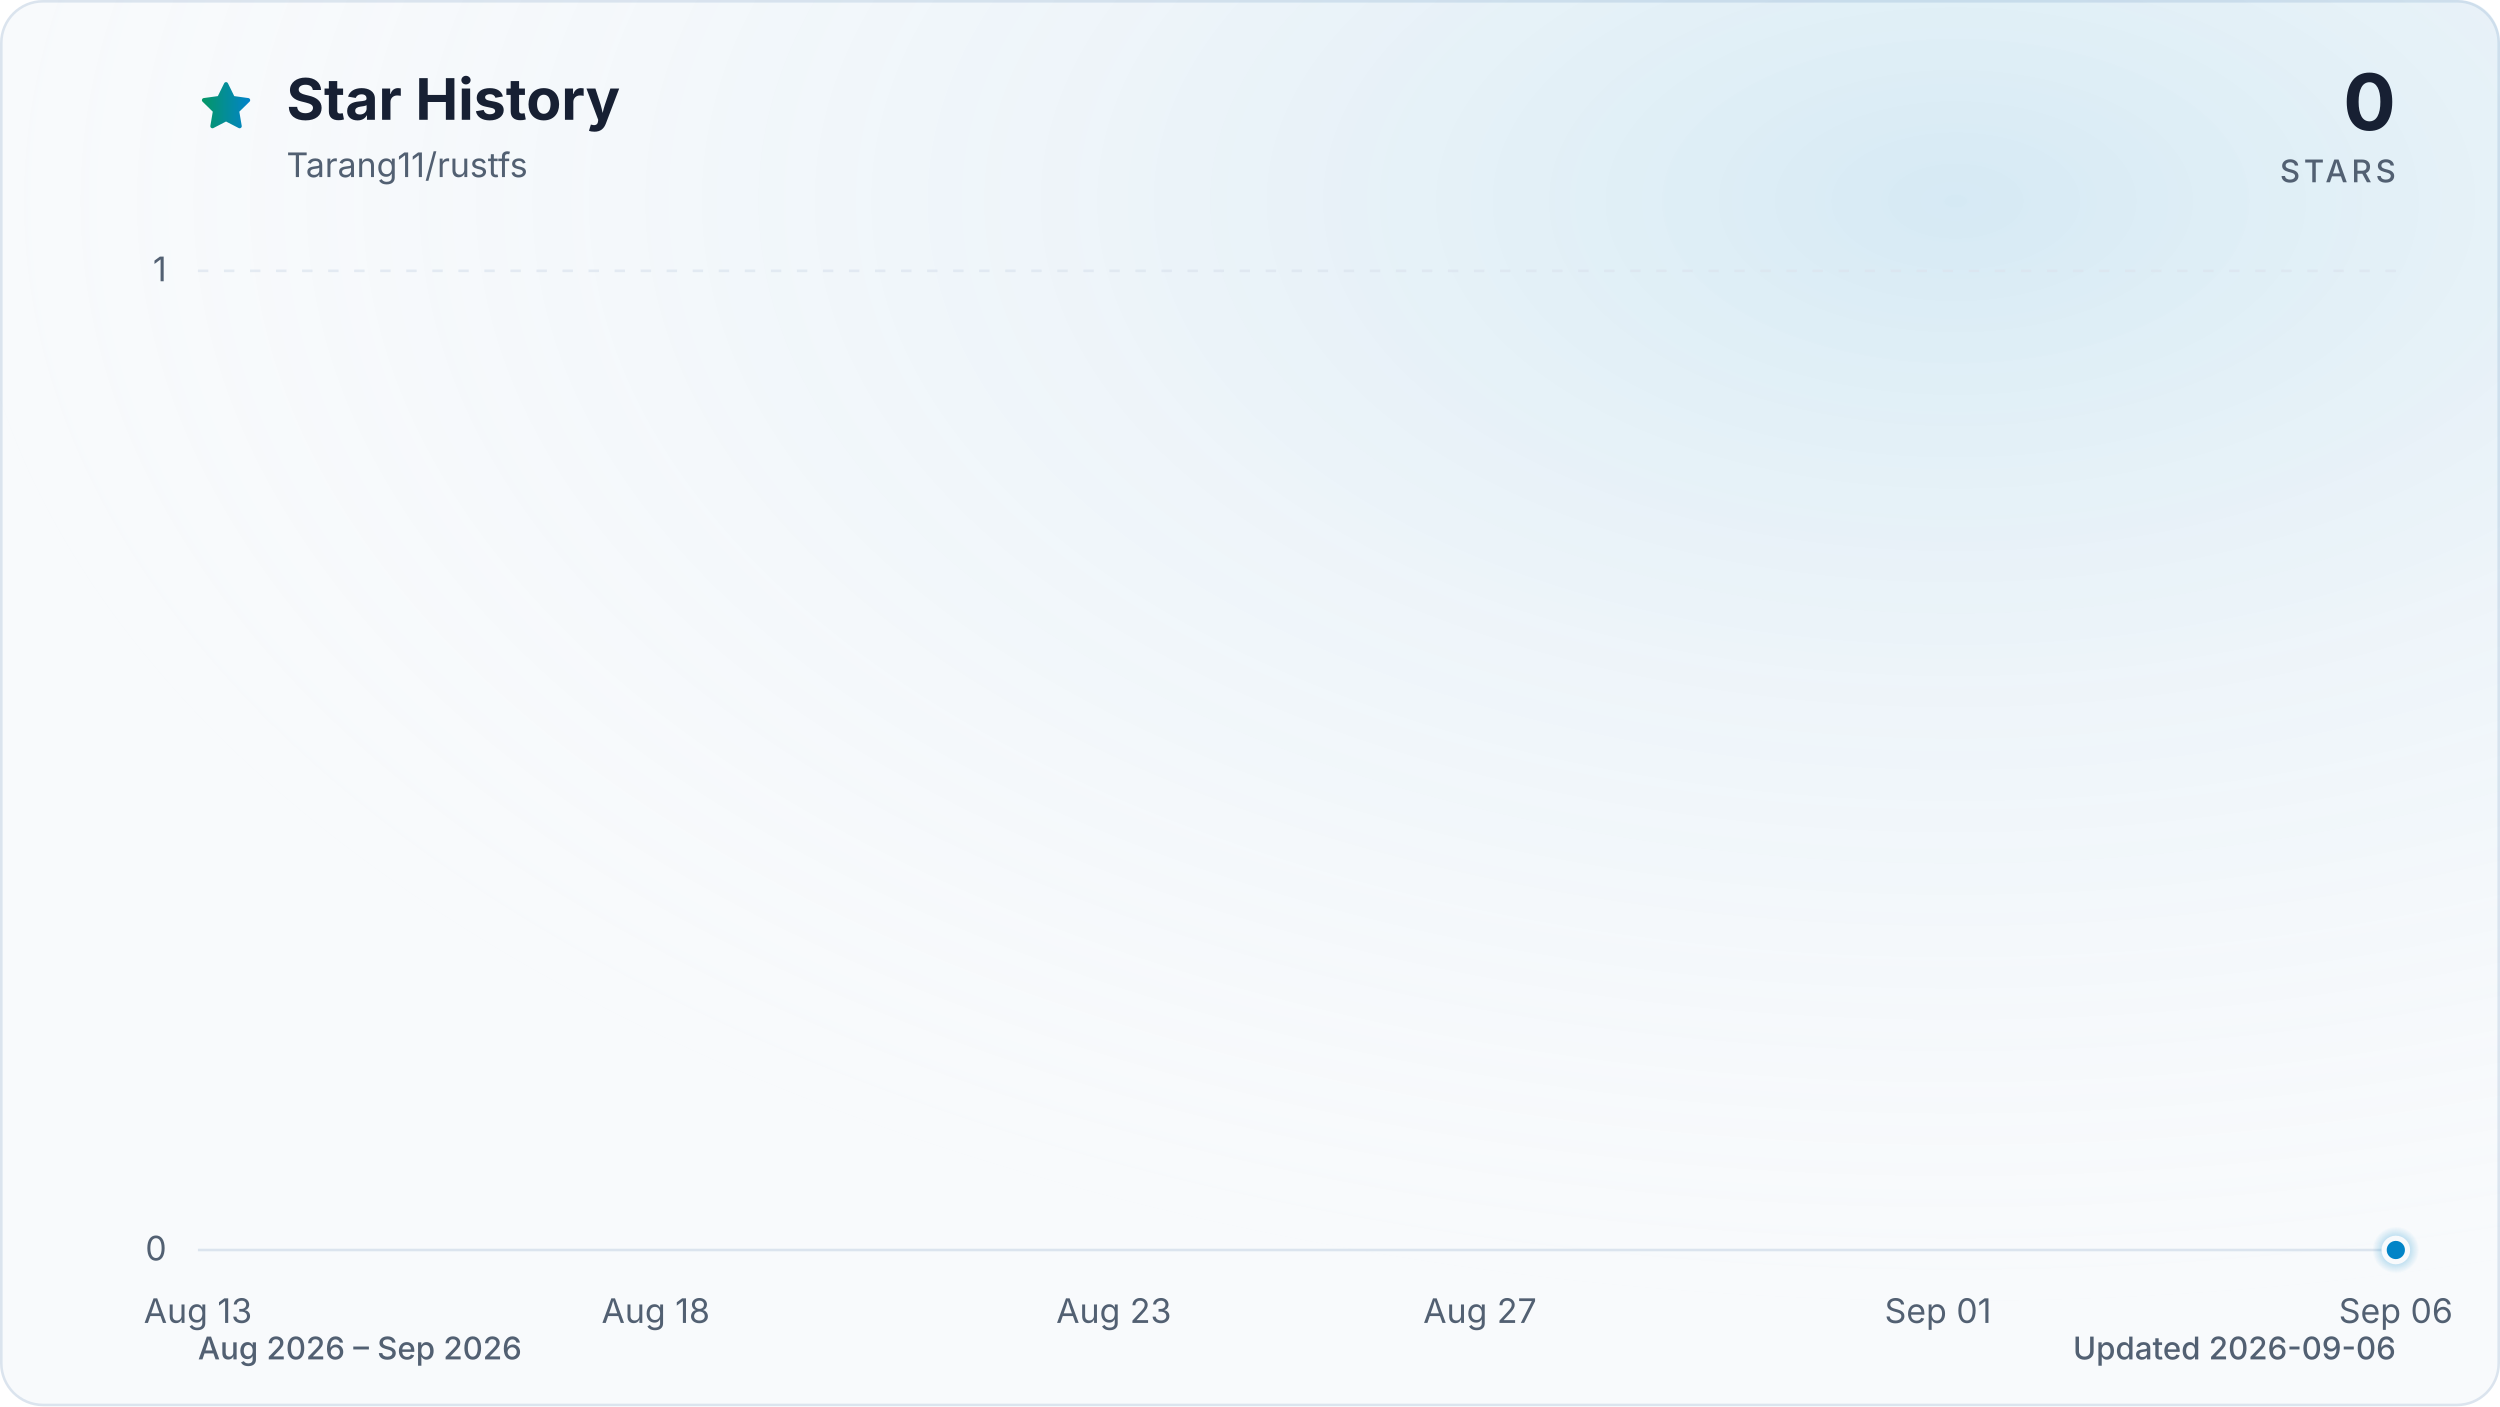
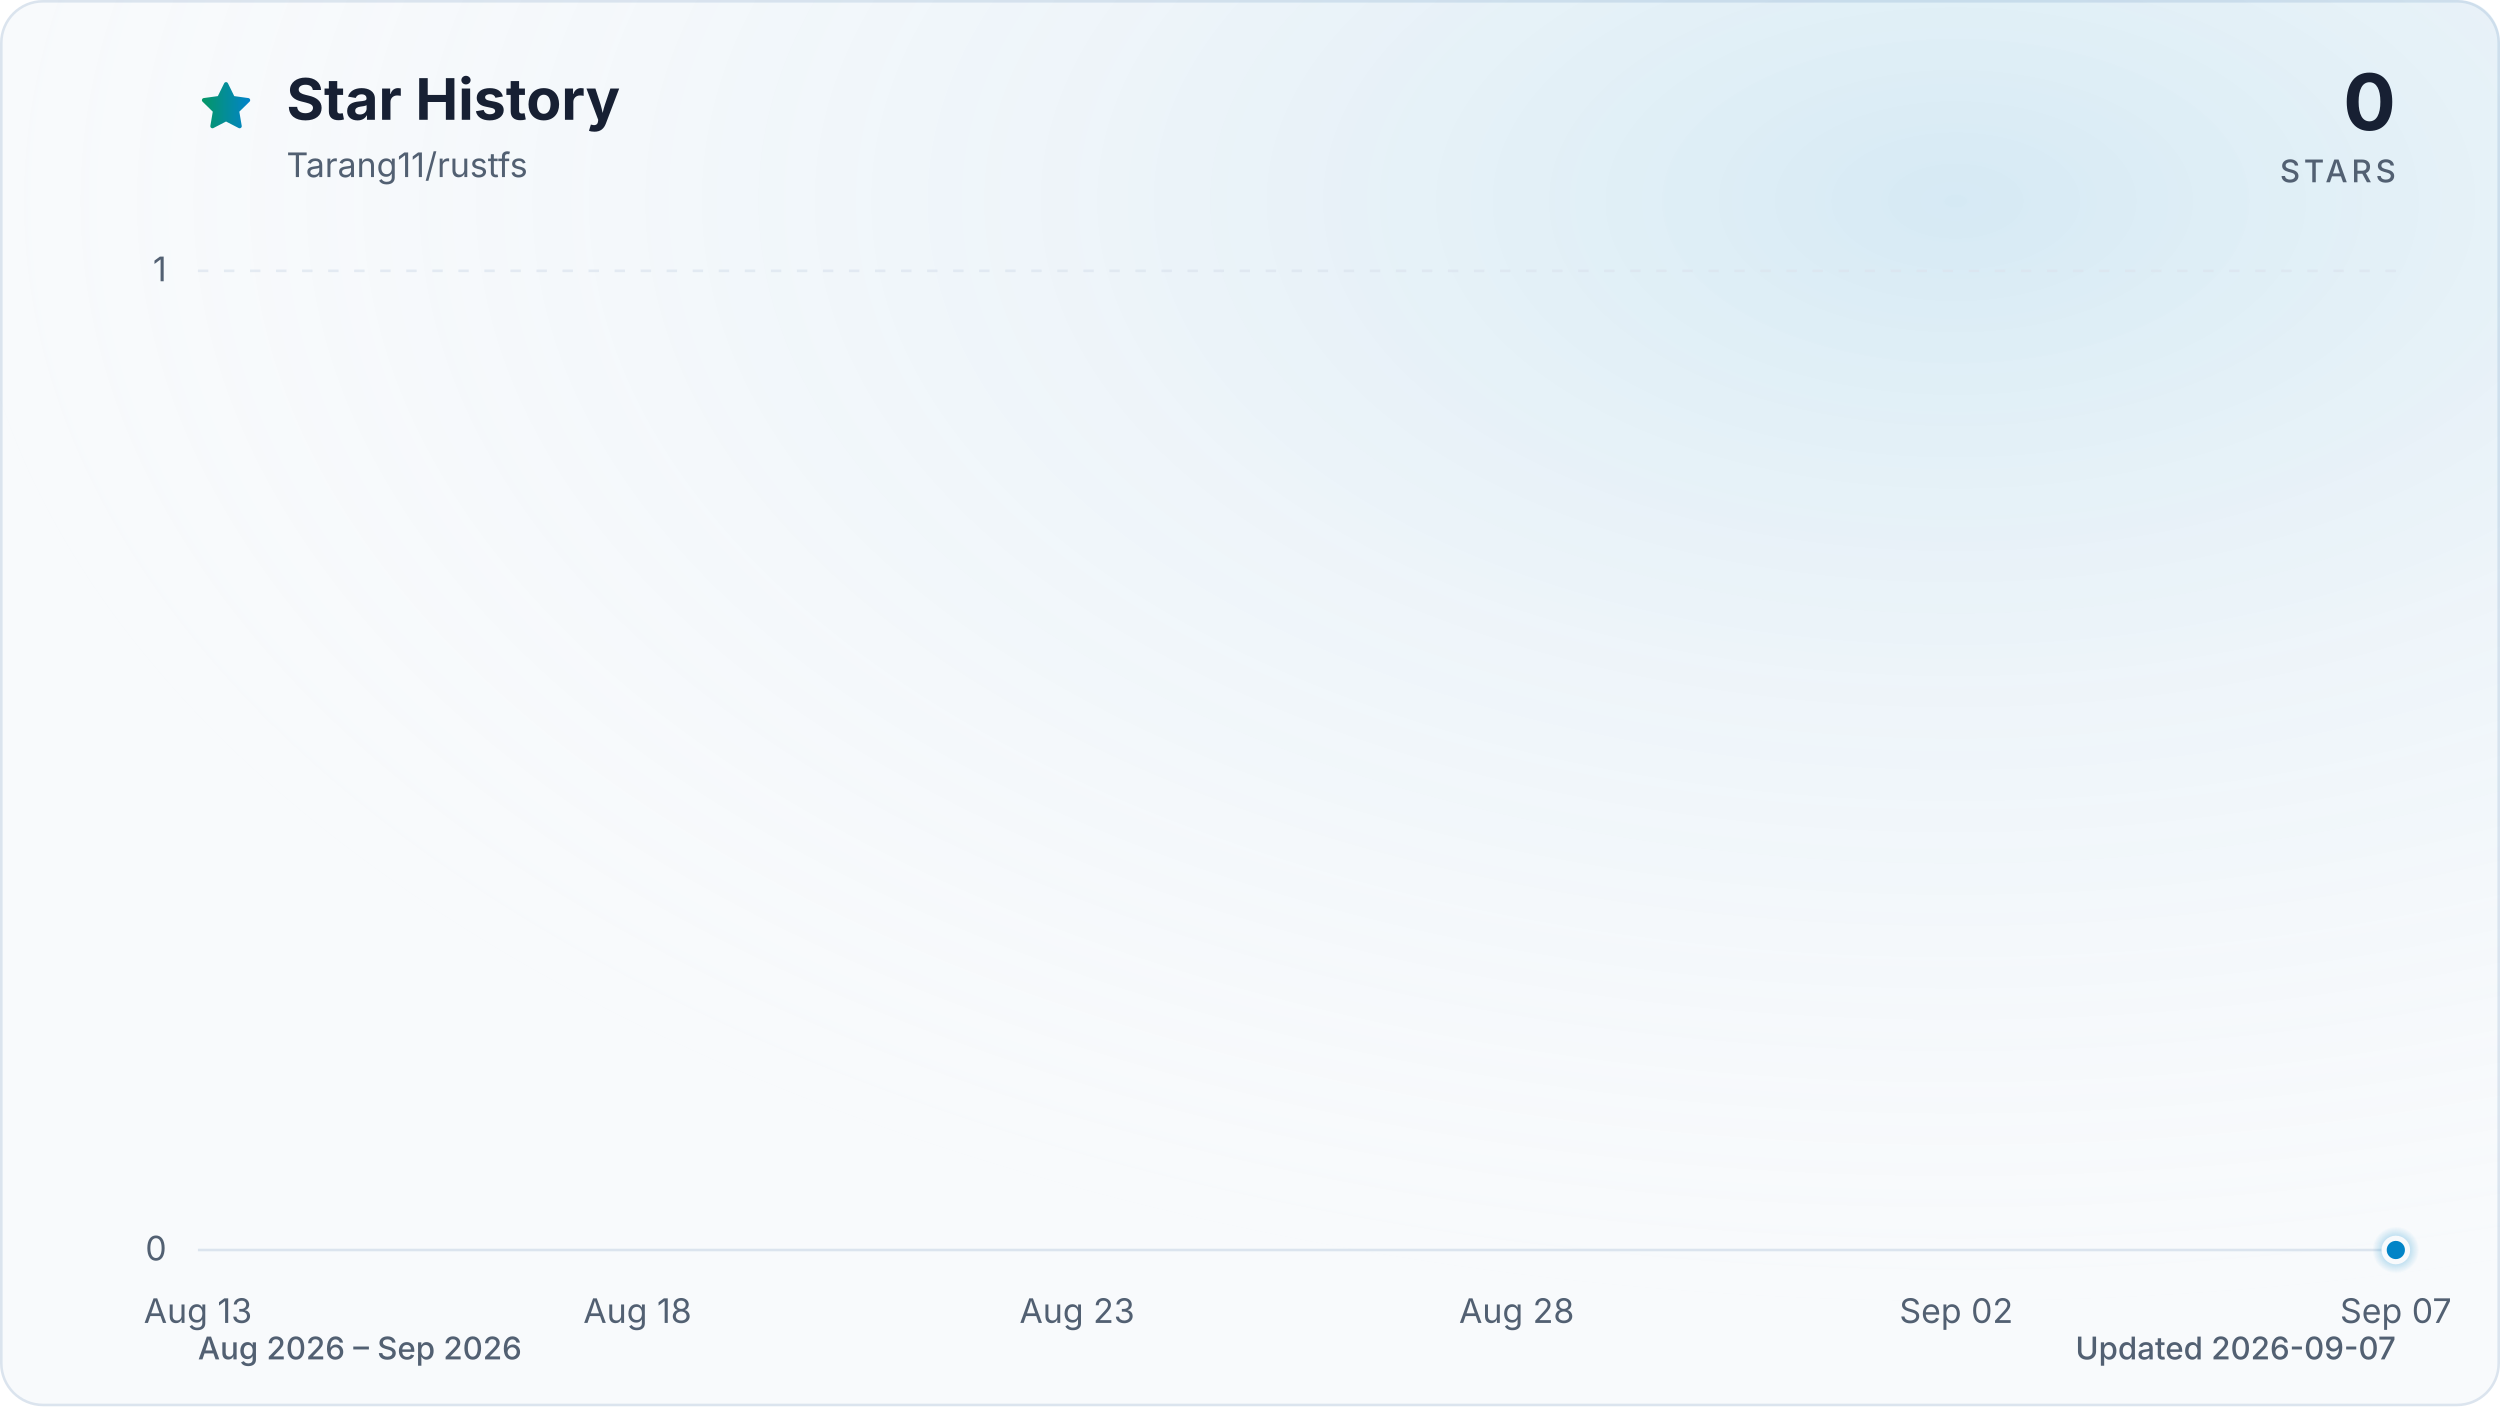
<svg xmlns="http://www.w3.org/2000/svg" viewBox="0 0 960 540" role="img" aria-labelledby="title description" data-style="gradient" data-variant="glow" data-animated="true">
  <defs>
    <linearGradient id="trend" x1="0" y1="0" x2="1" y2="0">
      <stop offset="0%" stop-color="#059669" />
      <stop offset="100%" stop-color="#0284c7" />
    </linearGradient>
    <linearGradient id="area" x1="0" y1="0" x2="0" y2="1">
      <stop offset="0%" stop-color="#059669" stop-opacity="0.30" />
      <stop offset="55%" stop-color="#0284c7" stop-opacity="0.10" />
      <stop offset="100%" stop-color="#0284c7" stop-opacity="0.01" />
    </linearGradient>
    <radialGradient id="marker-halo" cx="50%" cy="50%" r="50%">
      <stop offset="0%" stop-color="#0284c7" stop-opacity="0.55" />
      <stop offset="100%" stop-color="#0284c7" stop-opacity="0" />
    </radialGradient>
    <radialGradient id="surface-glow" cx="78%" cy="14%" r="80%">
      <stop offset="0%" stop-color="#0284c7" stop-opacity="0.14" />
      <stop offset="100%" stop-color="#f8fafc" stop-opacity="0" />
    </radialGradient>
    <filter id="trend-glow" x="-20%" y="-20%" width="140%" height="140%">
      <feGaussianBlur stdDeviation="7" />
    </filter>
  </defs>
  <style>
.trend-enter{transform-box:fill-box;transform-origin:center;animation:trend-enter 520ms cubic-bezier(0.16,1,0.3,1)}
.marker-enter{transform-box:fill-box;transform-origin:center;animation:marker-enter 320ms cubic-bezier(0.16,1,0.3,1) 200ms both}
.marker-pulse{transform-box:fill-box;transform-origin:center;animation:marker-pulse 2.6s ease-out infinite}
@keyframes trend-enter{from{opacity:.35;transform:translateY(10px)}to{opacity:1;transform:translateY(0)}}
@keyframes marker-enter{from{opacity:0;transform:scale(.4)}to{opacity:1;transform:scale(1)}}
@keyframes marker-pulse{0%{opacity:.5;transform:scale(.7)}70%,100%{opacity:0;transform:scale(2.1)}}
@media (prefers-reduced-motion:reduce){.trend-enter,.marker-enter,.marker-pulse{animation:none!important}}
@media (prefers-reduced-motion:reduce){.marker-pulse{opacity:0}}
</style>
  <rect x="0.5" y="0.5" width="959" height="539" fill="#f8fafc" stroke="#dbe4ee" stroke-width="1" rx="16" />
  <rect width="960" height="540" fill="url(#surface-glow)" rx="16" />
  <path d="M12 2.6l2.9 5.9 6.5.9-4.7 4.6 1.1 6.5-5.8-3-5.8 3 1.1-6.5-4.7-4.6 6.5-.9L12 2.6Z" transform="translate(76 30) scale(.9)" fill="url(#trend)" stroke="url(#trend)" stroke-width="1.8" stroke-linejoin="round" aria-hidden="true" />
  <text x="110" y="46" fill="#172033" font-family="ui-sans-serif, system-ui, -apple-system, BlinkMacSystemFont, 'Segoe UI', sans-serif" font-size="22" font-weight="700">Star History</text>
  <text x="110" y="68" fill="#526072" font-family="ui-sans-serif, system-ui, -apple-system, BlinkMacSystemFont, 'Segoe UI', sans-serif" font-size="13">Tarang11/rustfs</text>
  <text x="920" y="50" fill="#172033" font-family="ui-sans-serif, system-ui, -apple-system, BlinkMacSystemFont, 'Segoe UI', sans-serif" font-size="30" font-weight="700" text-anchor="end">0</text>
  <text x="920" y="70" fill="#526072" font-family="ui-sans-serif, system-ui, -apple-system, BlinkMacSystemFont, 'Segoe UI', sans-serif" font-size="12" font-weight="500" letter-spacing="1.5" text-anchor="end">STARS</text>
  <line x1="76" y1="480.0" x2="920" y2="480.0" stroke="#dbe4ee" stroke-width="1" stroke-dasharray="0" opacity="1" />
  <text x="64" y="484.0" fill="#526072" font-family="ui-sans-serif, system-ui, -apple-system, BlinkMacSystemFont, 'Segoe UI', sans-serif" font-size="13" text-anchor="end">0</text>
  <line x1="76" y1="104.0" x2="920" y2="104.0" stroke="#dbe4ee" stroke-width="1" stroke-dasharray="4 6" opacity="0.7" />
  <text x="64" y="108.0" fill="#526072" font-family="ui-sans-serif, system-ui, -apple-system, BlinkMacSystemFont, 'Segoe UI', sans-serif" font-size="13" text-anchor="end">1</text>
  <text x="76.0" y="508" fill="#526072" font-family="ui-sans-serif, system-ui, -apple-system, BlinkMacSystemFont, 'Segoe UI', sans-serif" font-size="13" text-anchor="middle">Aug 13</text>
-   <text x="251.8" y="508" fill="#526072" font-family="ui-sans-serif, system-ui, -apple-system, BlinkMacSystemFont, 'Segoe UI', sans-serif" font-size="13" text-anchor="middle">Aug 18</text>
-   <text x="427.7" y="508" fill="#526072" font-family="ui-sans-serif, system-ui, -apple-system, BlinkMacSystemFont, 'Segoe UI', sans-serif" font-size="13" text-anchor="middle">Aug 23</text>
-   <text x="568.3" y="508" fill="#526072" font-family="ui-sans-serif, system-ui, -apple-system, BlinkMacSystemFont, 'Segoe UI', sans-serif" font-size="13" text-anchor="middle">Aug 27</text>
-   <text x="744.2" y="508" fill="#526072" font-family="ui-sans-serif, system-ui, -apple-system, BlinkMacSystemFont, 'Segoe UI', sans-serif" font-size="13" text-anchor="middle">Sep 01</text>
-   <text x="920.0" y="508" fill="#526072" font-family="ui-sans-serif, system-ui, -apple-system, BlinkMacSystemFont, 'Segoe UI', sans-serif" font-size="13" text-anchor="middle">Sep 06</text>
+   <text x="244.8" y="508" fill="#526072" font-family="ui-sans-serif, system-ui, -apple-system, BlinkMacSystemFont, 'Segoe UI', sans-serif" font-size="13" text-anchor="middle">Aug 18</text>
+   <text x="413.6" y="508" fill="#526072" font-family="ui-sans-serif, system-ui, -apple-system, BlinkMacSystemFont, 'Segoe UI', sans-serif" font-size="13" text-anchor="middle">Aug 23</text>
+   <text x="582.4" y="508" fill="#526072" font-family="ui-sans-serif, system-ui, -apple-system, BlinkMacSystemFont, 'Segoe UI', sans-serif" font-size="13" text-anchor="middle">Aug 28</text>
+   <text x="751.2" y="508" fill="#526072" font-family="ui-sans-serif, system-ui, -apple-system, BlinkMacSystemFont, 'Segoe UI', sans-serif" font-size="13" text-anchor="middle">Sep 02</text>
+   <text x="920.0" y="508" fill="#526072" font-family="ui-sans-serif, system-ui, -apple-system, BlinkMacSystemFont, 'Segoe UI', sans-serif" font-size="13" text-anchor="middle">Sep 07</text>
  <g class="trend-enter">
-     <path d="M 76.0 480.0 C 87.7 480.0, 99.4 480.0, 111.2 480.0 C 122.9 480.0, 134.6 480.0, 146.3 480.0 C 158.1 480.0, 169.8 480.0, 181.5 480.0 C 193.2 480.0, 204.9 480.0, 216.7 480.0 C 228.4 480.0, 240.1 480.0, 251.8 480.0 C 263.6 480.0, 275.3 480.0, 287.0 480.0 C 298.7 480.0, 310.4 480.0, 322.2 480.0 C 333.9 480.0, 345.6 480.0, 357.3 480.0 C 369.1 480.0, 380.8 480.0, 392.5 480.0 C 404.2 480.0, 415.9 480.0, 427.7 480.0 C 439.4 480.0, 451.1 480.0, 462.8 480.0 C 474.6 480.0, 486.3 480.0, 498.0 480.0 C 509.7 480.0, 521.4 480.0, 533.2 480.0 C 544.9 480.0, 556.6 480.0, 568.3 480.0 C 580.1 480.0, 591.8 480.0, 603.5 480.0 C 615.2 480.0, 626.9 480.0, 638.7 480.0 C 650.4 480.0, 662.1 480.0, 673.8 480.0 C 685.6 480.0, 697.3 480.0, 709.0 480.0 C 720.7 480.0, 732.4 480.0, 744.2 480.0 C 755.9 480.0, 767.6 480.0, 779.3 480.0 C 791.1 480.0, 802.8 480.0, 814.5 480.0 C 826.2 480.0, 837.9 480.0, 849.7 480.0 C 861.4 480.0, 873.1 480.0, 884.8 480.0 C 896.6 480.0, 908.3 480.0, 920.0 480.0 L 920.0 480.0 L 76.0 480.0 Z" fill="url(#area)" />
-     <path d="M 76.0 480.0 C 87.7 480.0, 99.4 480.0, 111.2 480.0 C 122.9 480.0, 134.6 480.0, 146.3 480.0 C 158.1 480.0, 169.8 480.0, 181.5 480.0 C 193.2 480.0, 204.9 480.0, 216.7 480.0 C 228.4 480.0, 240.1 480.0, 251.8 480.0 C 263.6 480.0, 275.3 480.0, 287.0 480.0 C 298.7 480.0, 310.4 480.0, 322.2 480.0 C 333.9 480.0, 345.6 480.0, 357.3 480.0 C 369.1 480.0, 380.8 480.0, 392.5 480.0 C 404.2 480.0, 415.9 480.0, 427.7 480.0 C 439.4 480.0, 451.1 480.0, 462.8 480.0 C 474.6 480.0, 486.3 480.0, 498.0 480.0 C 509.7 480.0, 521.4 480.0, 533.2 480.0 C 544.9 480.0, 556.6 480.0, 568.3 480.0 C 580.1 480.0, 591.8 480.0, 603.5 480.0 C 615.2 480.0, 626.9 480.0, 638.7 480.0 C 650.4 480.0, 662.1 480.0, 673.8 480.0 C 685.6 480.0, 697.3 480.0, 709.0 480.0 C 720.7 480.0, 732.4 480.0, 744.2 480.0 C 755.9 480.0, 767.6 480.0, 779.3 480.0 C 791.1 480.0, 802.8 480.0, 814.5 480.0 C 826.2 480.0, 837.9 480.0, 849.7 480.0 C 861.4 480.0, 873.1 480.0, 884.8 480.0 C 896.6 480.0, 908.3 480.0, 920.0 480.0" fill="none" stroke="url(#trend)" stroke-width="12" stroke-linecap="round" stroke-linejoin="round" opacity="0.16" filter="url(#trend-glow)" />
-     <path d="M 76.0 480.0 C 87.7 480.0, 99.4 480.0, 111.2 480.0 C 122.9 480.0, 134.6 480.0, 146.3 480.0 C 158.1 480.0, 169.8 480.0, 181.5 480.0 C 193.2 480.0, 204.9 480.0, 216.7 480.0 C 228.4 480.0, 240.1 480.0, 251.8 480.0 C 263.6 480.0, 275.3 480.0, 287.0 480.0 C 298.7 480.0, 310.4 480.0, 322.2 480.0 C 333.9 480.0, 345.6 480.0, 357.3 480.0 C 369.1 480.0, 380.8 480.0, 392.5 480.0 C 404.2 480.0, 415.9 480.0, 427.7 480.0 C 439.4 480.0, 451.1 480.0, 462.8 480.0 C 474.6 480.0, 486.3 480.0, 498.0 480.0 C 509.7 480.0, 521.4 480.0, 533.2 480.0 C 544.9 480.0, 556.6 480.0, 568.3 480.0 C 580.1 480.0, 591.8 480.0, 603.5 480.0 C 615.2 480.0, 626.9 480.0, 638.7 480.0 C 650.4 480.0, 662.1 480.0, 673.8 480.0 C 685.6 480.0, 697.3 480.0, 709.0 480.0 C 720.7 480.0, 732.4 480.0, 744.2 480.0 C 755.9 480.0, 767.6 480.0, 779.3 480.0 C 791.1 480.0, 802.8 480.0, 814.5 480.0 C 826.2 480.0, 837.9 480.0, 849.7 480.0 C 861.4 480.0, 873.1 480.0, 884.8 480.0 C 896.6 480.0, 908.3 480.0, 920.0 480.0" fill="none" stroke="url(#trend)" stroke-width="3" stroke-linecap="round" stroke-linejoin="round" />
+     <path d="M 76.0 480.0 C 87.3 480.0, 98.5 480.0, 109.8 480.0 C 121.0 480.0, 132.3 480.0, 143.5 480.0 C 154.8 480.0, 166.0 480.0, 177.3 480.0 C 188.5 480.0, 199.8 480.0, 211.0 480.0 C 222.3 480.0, 233.5 480.0, 244.8 480.0 C 256.1 480.0, 267.3 480.0, 278.6 480.0 C 289.8 480.0, 301.1 480.0, 312.3 480.0 C 323.6 480.0, 334.8 480.0, 346.1 480.0 C 357.3 480.0, 368.6 480.0, 379.8 480.0 C 391.1 480.0, 402.3 480.0, 413.6 480.0 C 424.9 480.0, 436.1 480.0, 447.4 480.0 C 458.6 480.0, 469.9 480.0, 481.1 480.0 C 492.4 480.0, 503.6 480.0, 514.9 480.0 C 526.1 480.0, 537.4 480.0, 548.6 480.0 C 559.9 480.0, 571.1 480.0, 582.4 480.0 C 593.7 480.0, 604.9 480.0, 616.2 480.0 C 627.4 480.0, 638.7 480.0, 649.9 480.0 C 661.2 480.0, 672.4 480.0, 683.7 480.0 C 694.9 480.0, 706.2 480.0, 717.4 480.0 C 728.7 480.0, 739.9 480.0, 751.2 480.0 C 762.5 480.0, 773.7 480.0, 785.0 480.0 C 796.2 480.0, 807.5 480.0, 818.7 480.0 C 830.0 480.0, 841.2 480.0, 852.5 480.0 C 863.7 480.0, 875.0 480.0, 886.2 480.0 C 897.5 480.0, 908.7 480.0, 920.0 480.0 L 920.0 480.0 L 76.0 480.0 Z" fill="url(#area)" />
+     <path d="M 76.0 480.0 C 87.3 480.0, 98.5 480.0, 109.8 480.0 C 121.0 480.0, 132.3 480.0, 143.5 480.0 C 154.8 480.0, 166.0 480.0, 177.3 480.0 C 188.5 480.0, 199.8 480.0, 211.0 480.0 C 222.3 480.0, 233.5 480.0, 244.8 480.0 C 256.1 480.0, 267.3 480.0, 278.6 480.0 C 289.8 480.0, 301.1 480.0, 312.3 480.0 C 323.6 480.0, 334.8 480.0, 346.1 480.0 C 357.3 480.0, 368.6 480.0, 379.8 480.0 C 391.1 480.0, 402.3 480.0, 413.6 480.0 C 424.9 480.0, 436.1 480.0, 447.4 480.0 C 458.6 480.0, 469.9 480.0, 481.1 480.0 C 492.4 480.0, 503.6 480.0, 514.9 480.0 C 526.1 480.0, 537.4 480.0, 548.6 480.0 C 559.9 480.0, 571.1 480.0, 582.4 480.0 C 593.7 480.0, 604.9 480.0, 616.2 480.0 C 627.4 480.0, 638.7 480.0, 649.9 480.0 C 661.2 480.0, 672.4 480.0, 683.7 480.0 C 694.9 480.0, 706.2 480.0, 717.4 480.0 C 728.7 480.0, 739.9 480.0, 751.2 480.0 C 762.5 480.0, 773.7 480.0, 785.0 480.0 C 796.2 480.0, 807.5 480.0, 818.7 480.0 C 830.0 480.0, 841.2 480.0, 852.5 480.0 C 863.7 480.0, 875.0 480.0, 886.2 480.0 C 897.5 480.0, 908.7 480.0, 920.0 480.0" fill="none" stroke="url(#trend)" stroke-width="12" stroke-linecap="round" stroke-linejoin="round" opacity="0.16" filter="url(#trend-glow)" />
+     <path d="M 76.0 480.0 C 87.3 480.0, 98.5 480.0, 109.8 480.0 C 121.0 480.0, 132.3 480.0, 143.5 480.0 C 154.8 480.0, 166.0 480.0, 177.3 480.0 C 188.5 480.0, 199.8 480.0, 211.0 480.0 C 222.3 480.0, 233.5 480.0, 244.8 480.0 C 256.1 480.0, 267.3 480.0, 278.6 480.0 C 289.8 480.0, 301.1 480.0, 312.3 480.0 C 323.6 480.0, 334.8 480.0, 346.1 480.0 C 357.3 480.0, 368.6 480.0, 379.8 480.0 C 391.1 480.0, 402.3 480.0, 413.6 480.0 C 424.9 480.0, 436.1 480.0, 447.4 480.0 C 458.6 480.0, 469.9 480.0, 481.1 480.0 C 492.4 480.0, 503.6 480.0, 514.9 480.0 C 526.1 480.0, 537.4 480.0, 548.6 480.0 C 559.9 480.0, 571.1 480.0, 582.4 480.0 C 593.7 480.0, 604.9 480.0, 616.2 480.0 C 627.4 480.0, 638.7 480.0, 649.9 480.0 C 661.2 480.0, 672.4 480.0, 683.7 480.0 C 694.9 480.0, 706.2 480.0, 717.4 480.0 C 728.7 480.0, 739.9 480.0, 751.2 480.0 C 762.5 480.0, 773.7 480.0, 785.0 480.0 C 796.2 480.0, 807.5 480.0, 818.7 480.0 C 830.0 480.0, 841.2 480.0, 852.5 480.0 C 863.7 480.0, 875.0 480.0, 886.2 480.0 C 897.5 480.0, 908.7 480.0, 920.0 480.0" fill="none" stroke="url(#trend)" stroke-width="3" stroke-linecap="round" stroke-linejoin="round" />
  </g>
  <g class="marker-enter">
    <circle class="marker-pulse" cx="920.0" cy="480.0" r="9" fill="url(#marker-halo)" />
    <circle cx="920.0" cy="480.0" r="4.5" fill="#0284c7" stroke="#f8fafc" stroke-width="2" />
  </g>
  <text x="76" y="522" fill="#526072" font-family="ui-sans-serif, system-ui, -apple-system, BlinkMacSystemFont, 'Segoe UI', sans-serif" font-size="12" font-weight="500">Aug 2026 – Sep 2026</text>
-   <text x="920" y="522" fill="#526072" font-family="ui-sans-serif, system-ui, -apple-system, BlinkMacSystemFont, 'Segoe UI', sans-serif" font-size="12" font-weight="500" text-anchor="end">Updated 2026-09-06</text>
+   <text x="920" y="522" fill="#526072" font-family="ui-sans-serif, system-ui, -apple-system, BlinkMacSystemFont, 'Segoe UI', sans-serif" font-size="12" font-weight="500" text-anchor="end">Updated 2026-09-07</text>
</svg>
